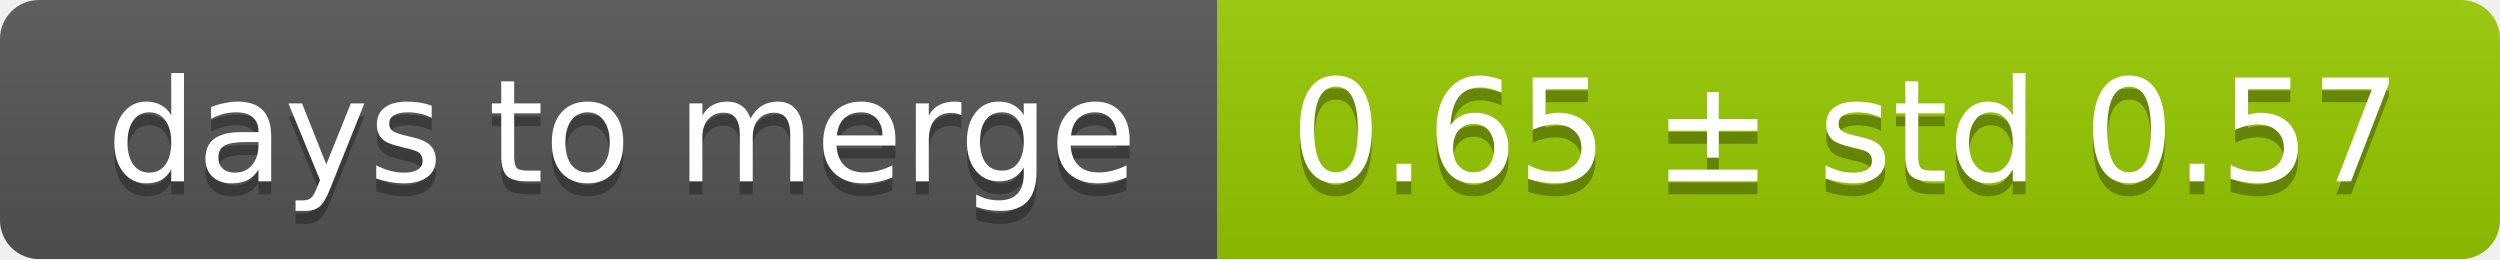
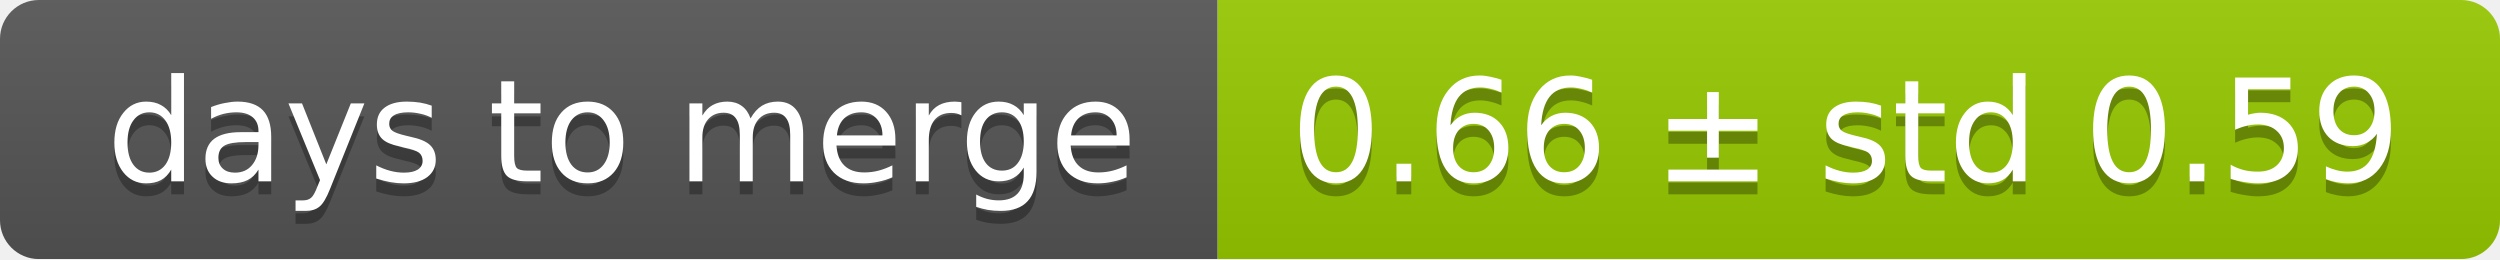
<svg xmlns="http://www.w3.org/2000/svg" width="193" height="20">
  <linearGradient id="smooth" x2="0" y2="100%">
    <stop offset="0" stop-color="#bbb" stop-opacity=".1" />
    <stop offset="1" stop-opacity=".1" />
  </linearGradient>
  <mask id="round">
    <rect width="193" height="20" rx="3" fill="#fff" />
  </mask>
  <g mask="url(#round)">
    <rect width="94" height="20" fill="#555" />
    <rect x="94" width="99" height="20" fill="#97ca00" />
    <rect width="193" height="20" fill="url(#smooth)" />
  </g>
  <g fill="#fff" text-anchor="middle" font-family="DejaVu Sans,Verdana,Geneva,sans-serif" font-size="11">
    <text x="48" y="15" fill="#010101" fill-opacity=".3">days to merge</text>
    <text x="48" y="14">days to merge</text>
-     <text x="142.5" y="15" fill="#010101" fill-opacity=".3">0.65 ± std 0.57</text>
-     <text x="142.5" y="14">0.65 ± std 0.57</text>
+     <text x="142.5" y="15" fill="#010101" fill-opacity=".3">0.66 ± std 0.59</text>
+     <text x="142.5" y="14">0.66 ± std 0.59</text>
  </g>
</svg>
